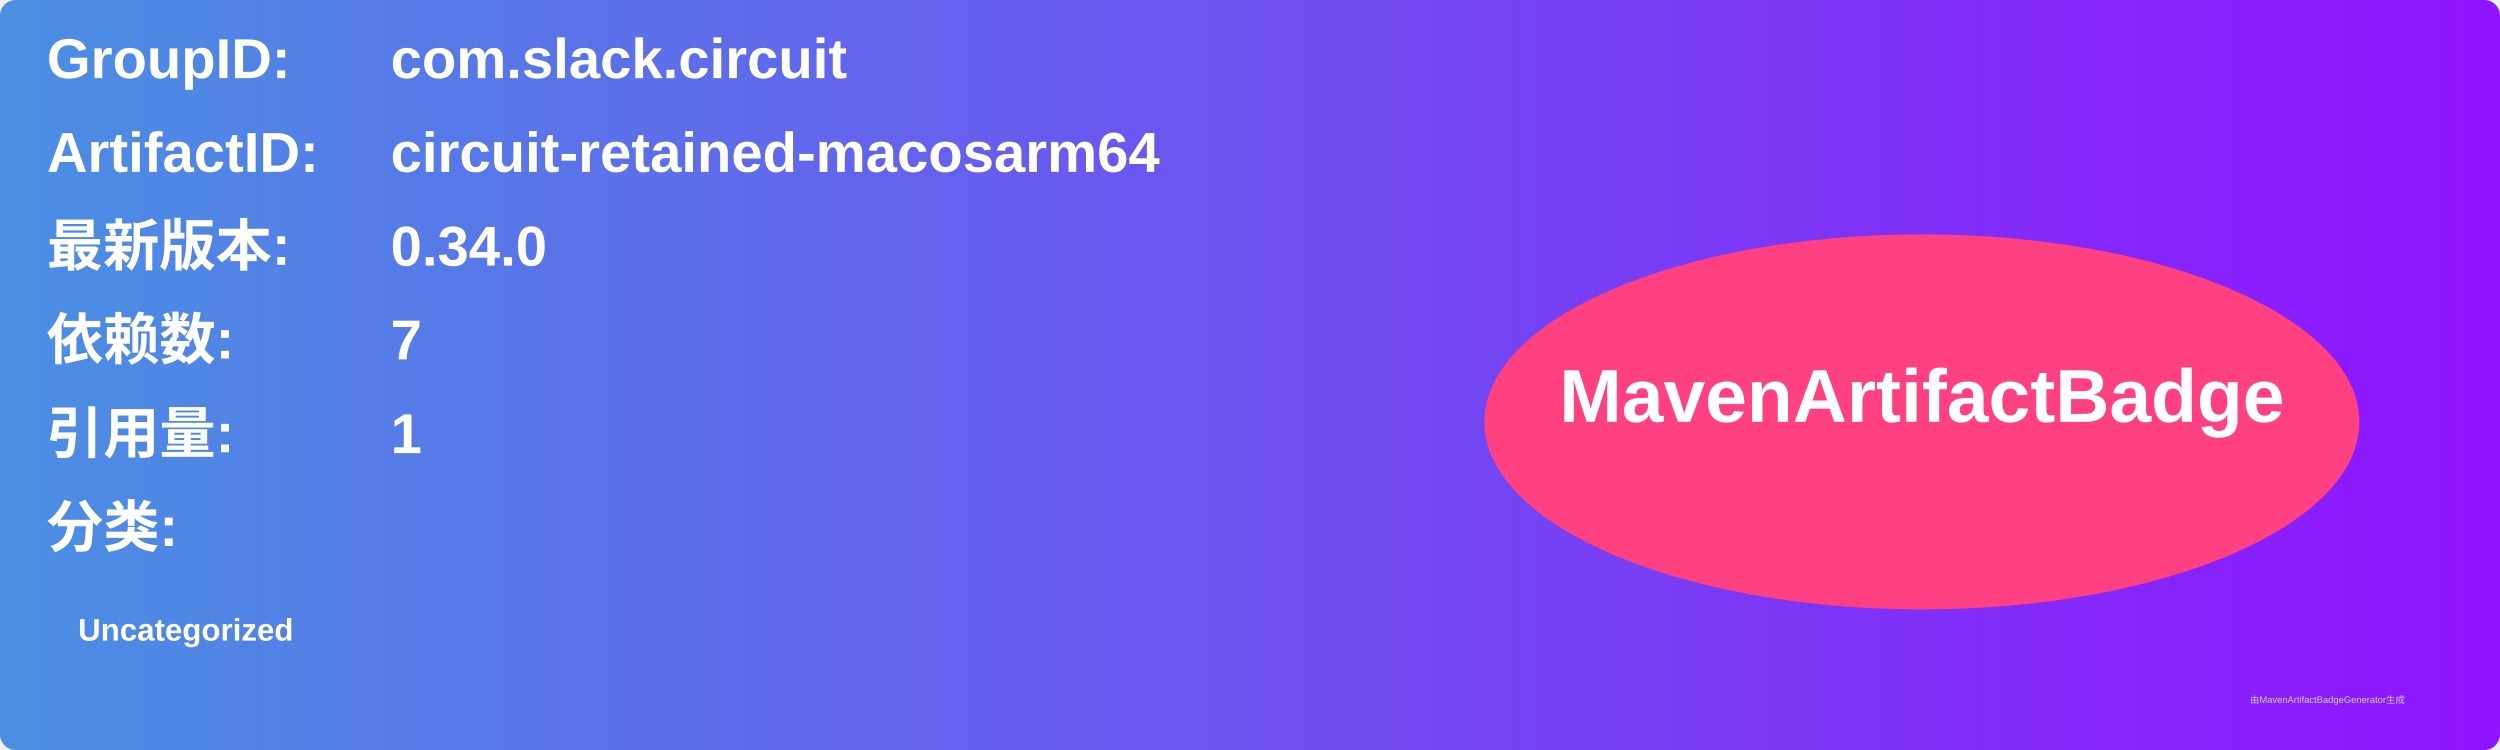
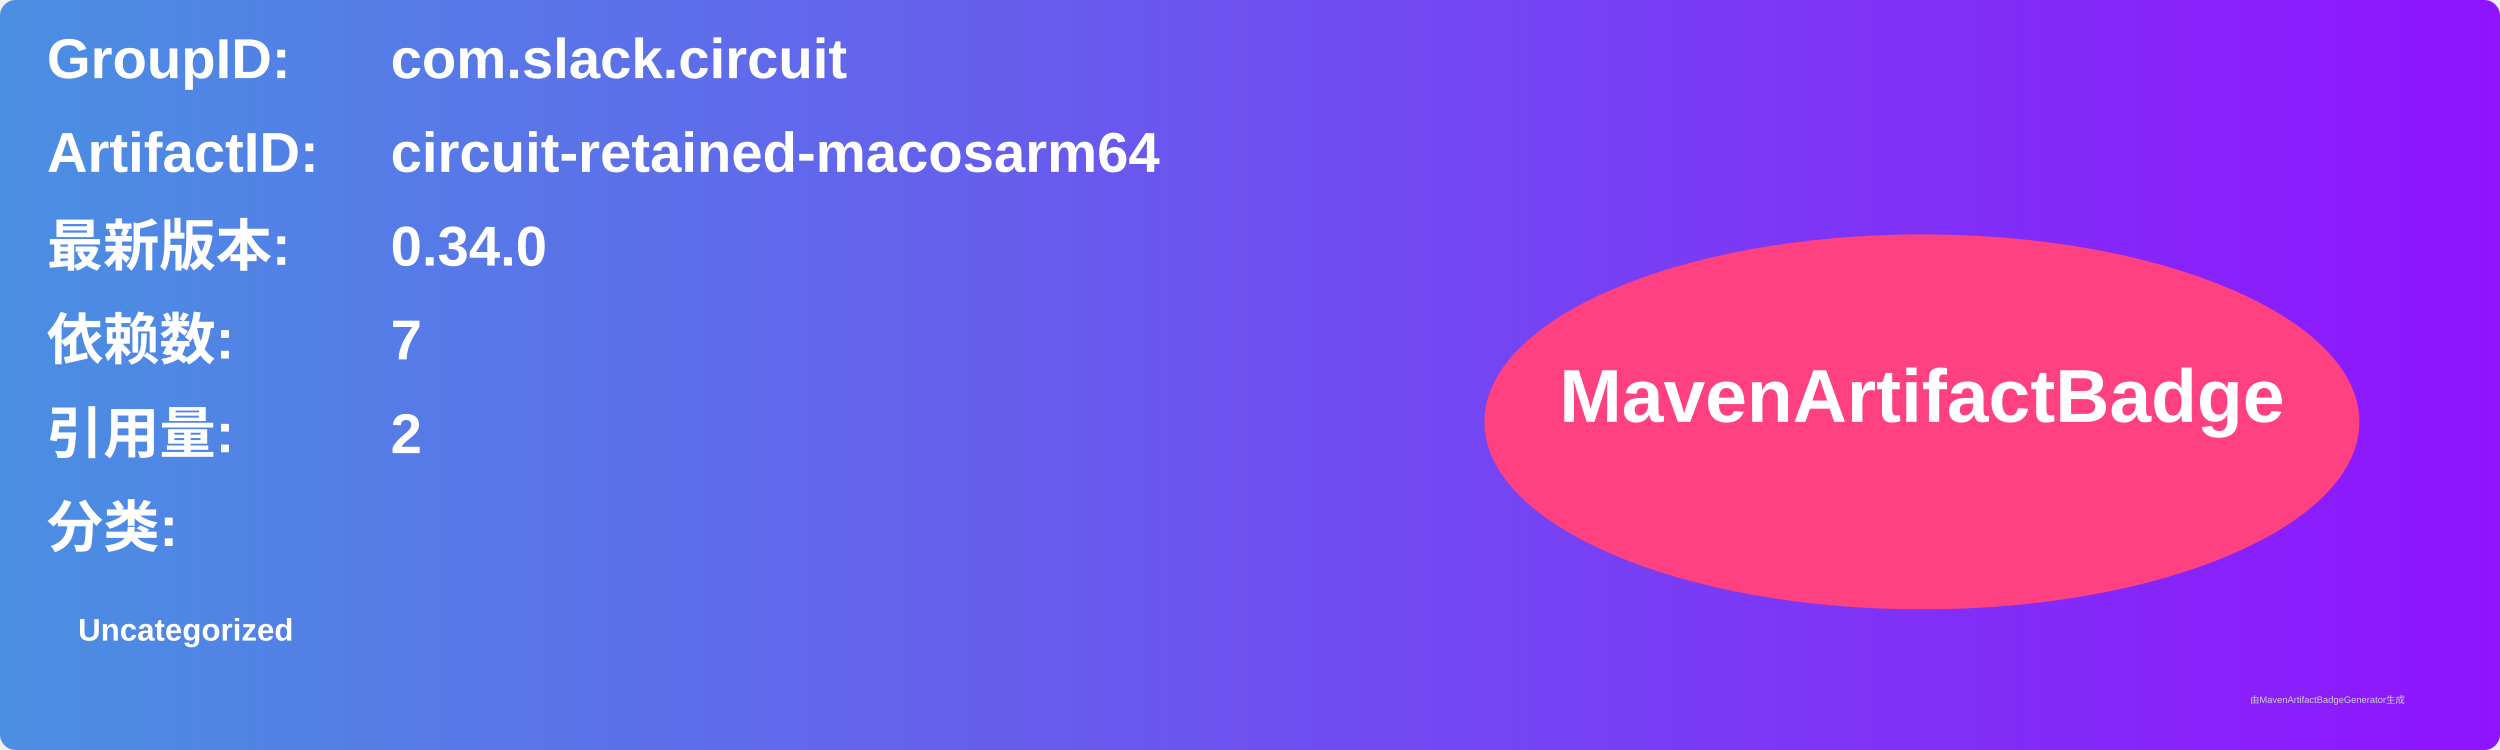
<svg xmlns="http://www.w3.org/2000/svg" width="800" height="240" viewBox="0 0 800 240">
  <linearGradient id="grad" x1="0%" y1="0%" x2="100%" y2="0%">
    <stop offset="0%" stop-color="#4a90e2" />
    <stop offset="100%" stop-color="#9013fe" />
  </linearGradient>
  <rect width="100%" height="100%" rx="5" ry="5" fill="url(#grad)" />
  <g transform="translate(15, 15)">
    <text x="0" y="10" font-family="Arial" font-size="18" fill="white" font-weight="bold" width="260">GroupID:</text>
    <text x="110" y="10" font-family="Arial" font-size="18" fill="white" font-weight="bold" width="460">com.slack.circuit</text>
    <text x="0" y="40" font-family="Arial" font-size="18" fill="white" font-weight="bold" width="260">ArtifactID:</text>
    <text x="110" y="40" font-family="Arial" font-size="18" fill="white" font-weight="bold" width="460">circuit-retained-macosarm64</text>
    <text x="0" y="70" font-family="Arial" font-size="18" fill="white" font-weight="bold">最新版本:</text>
    <text x="110" y="70" font-family="Arial" font-size="18" fill="white" font-weight="bold">
      <tspan font-weight="bold">0.34.0</tspan>
    </text>
    <text x="0" y="100" font-family="Arial" font-size="18" fill="white" font-weight="bold">依赖数: </text>
    <text x="110" y="100" font-family="Arial" font-size="18" fill="white">
      <tspan font-weight="bold">7</tspan>
    </text>
    <text x="0" y="130" font-family="Arial" font-size="18" fill="white" font-weight="bold">引用量: </text>
    <text x="110" y="130" font-family="Arial" font-size="18" fill="white">
-       <tspan font-weight="bold">1</tspan>
+       <tspan font-weight="bold">2</tspan>
    </text>
    <text x="0" y="160" font-family="Arial" font-size="18" fill="white" font-weight="bold">分类:</text>
    <text x="10" y="190" font-family="Arial" font-size="10" fill="white">
      <tspan font-weight="bold">Uncategorized</tspan>
    </text>
    <ellipse cx="600" cy="120" rx="140" ry="60" fill="#ff4081" />
    <text x="600" y="120" text-anchor="middle" font-family="Arial" font-size="24" fill="white" font-weight="bold">MavenArtifactBadge</text>
  </g>
  <text x="720" y="225" font-family="Arial" font-size="3" fill="#d0d0d0">由MavenArtifactBadgeGenerator生成</text>
</svg>
